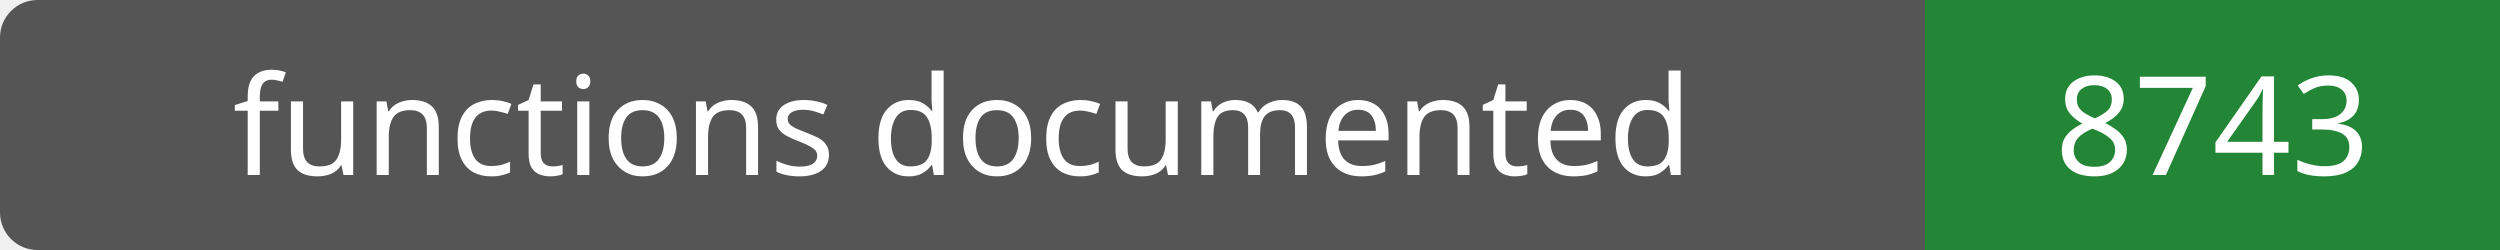
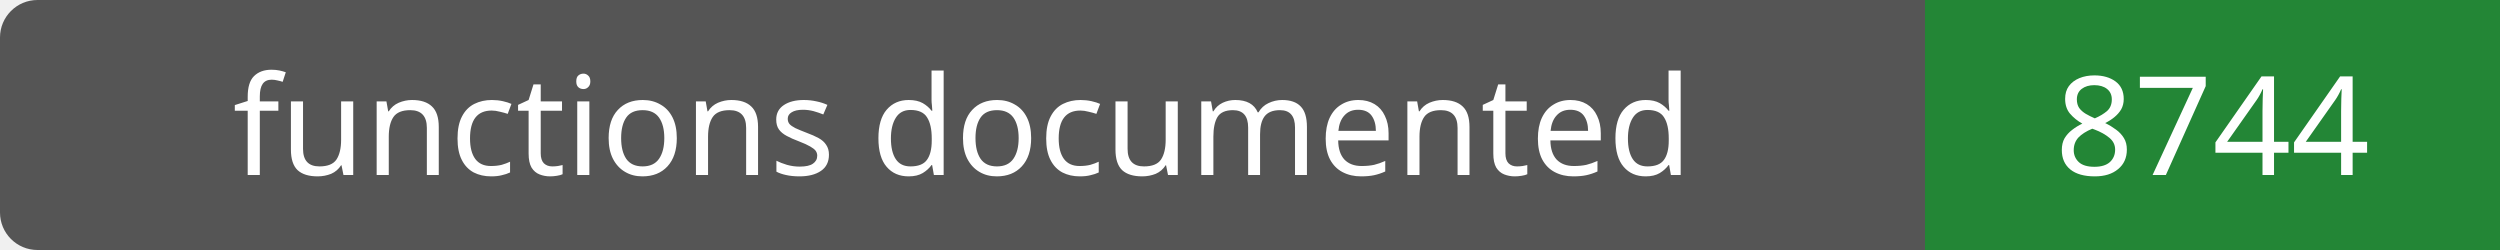
- <svg xmlns="http://www.w3.org/2000/svg" width="200" height="20" role="img" aria-label="functions documented: 8743">
+ <svg xmlns="http://www.w3.org/2000/svg" width="200" height="20" role="img" aria-label="functions documented: 8744">
  <rect width="200" height="20" rx="3" fill="#555" />
  <path fill="#238636" d="M154 0h46v20H154z" />
  <g fill="#fff" text-anchor="middle" font-family="Verdana,sans-serif" font-size="11">
    <text x="77.0" y="14">functions documented</text>
-     <text x="177.0" y="14">8743</text>
+     <text x="177.0" y="14">8744</text>
  </g>
</svg>
